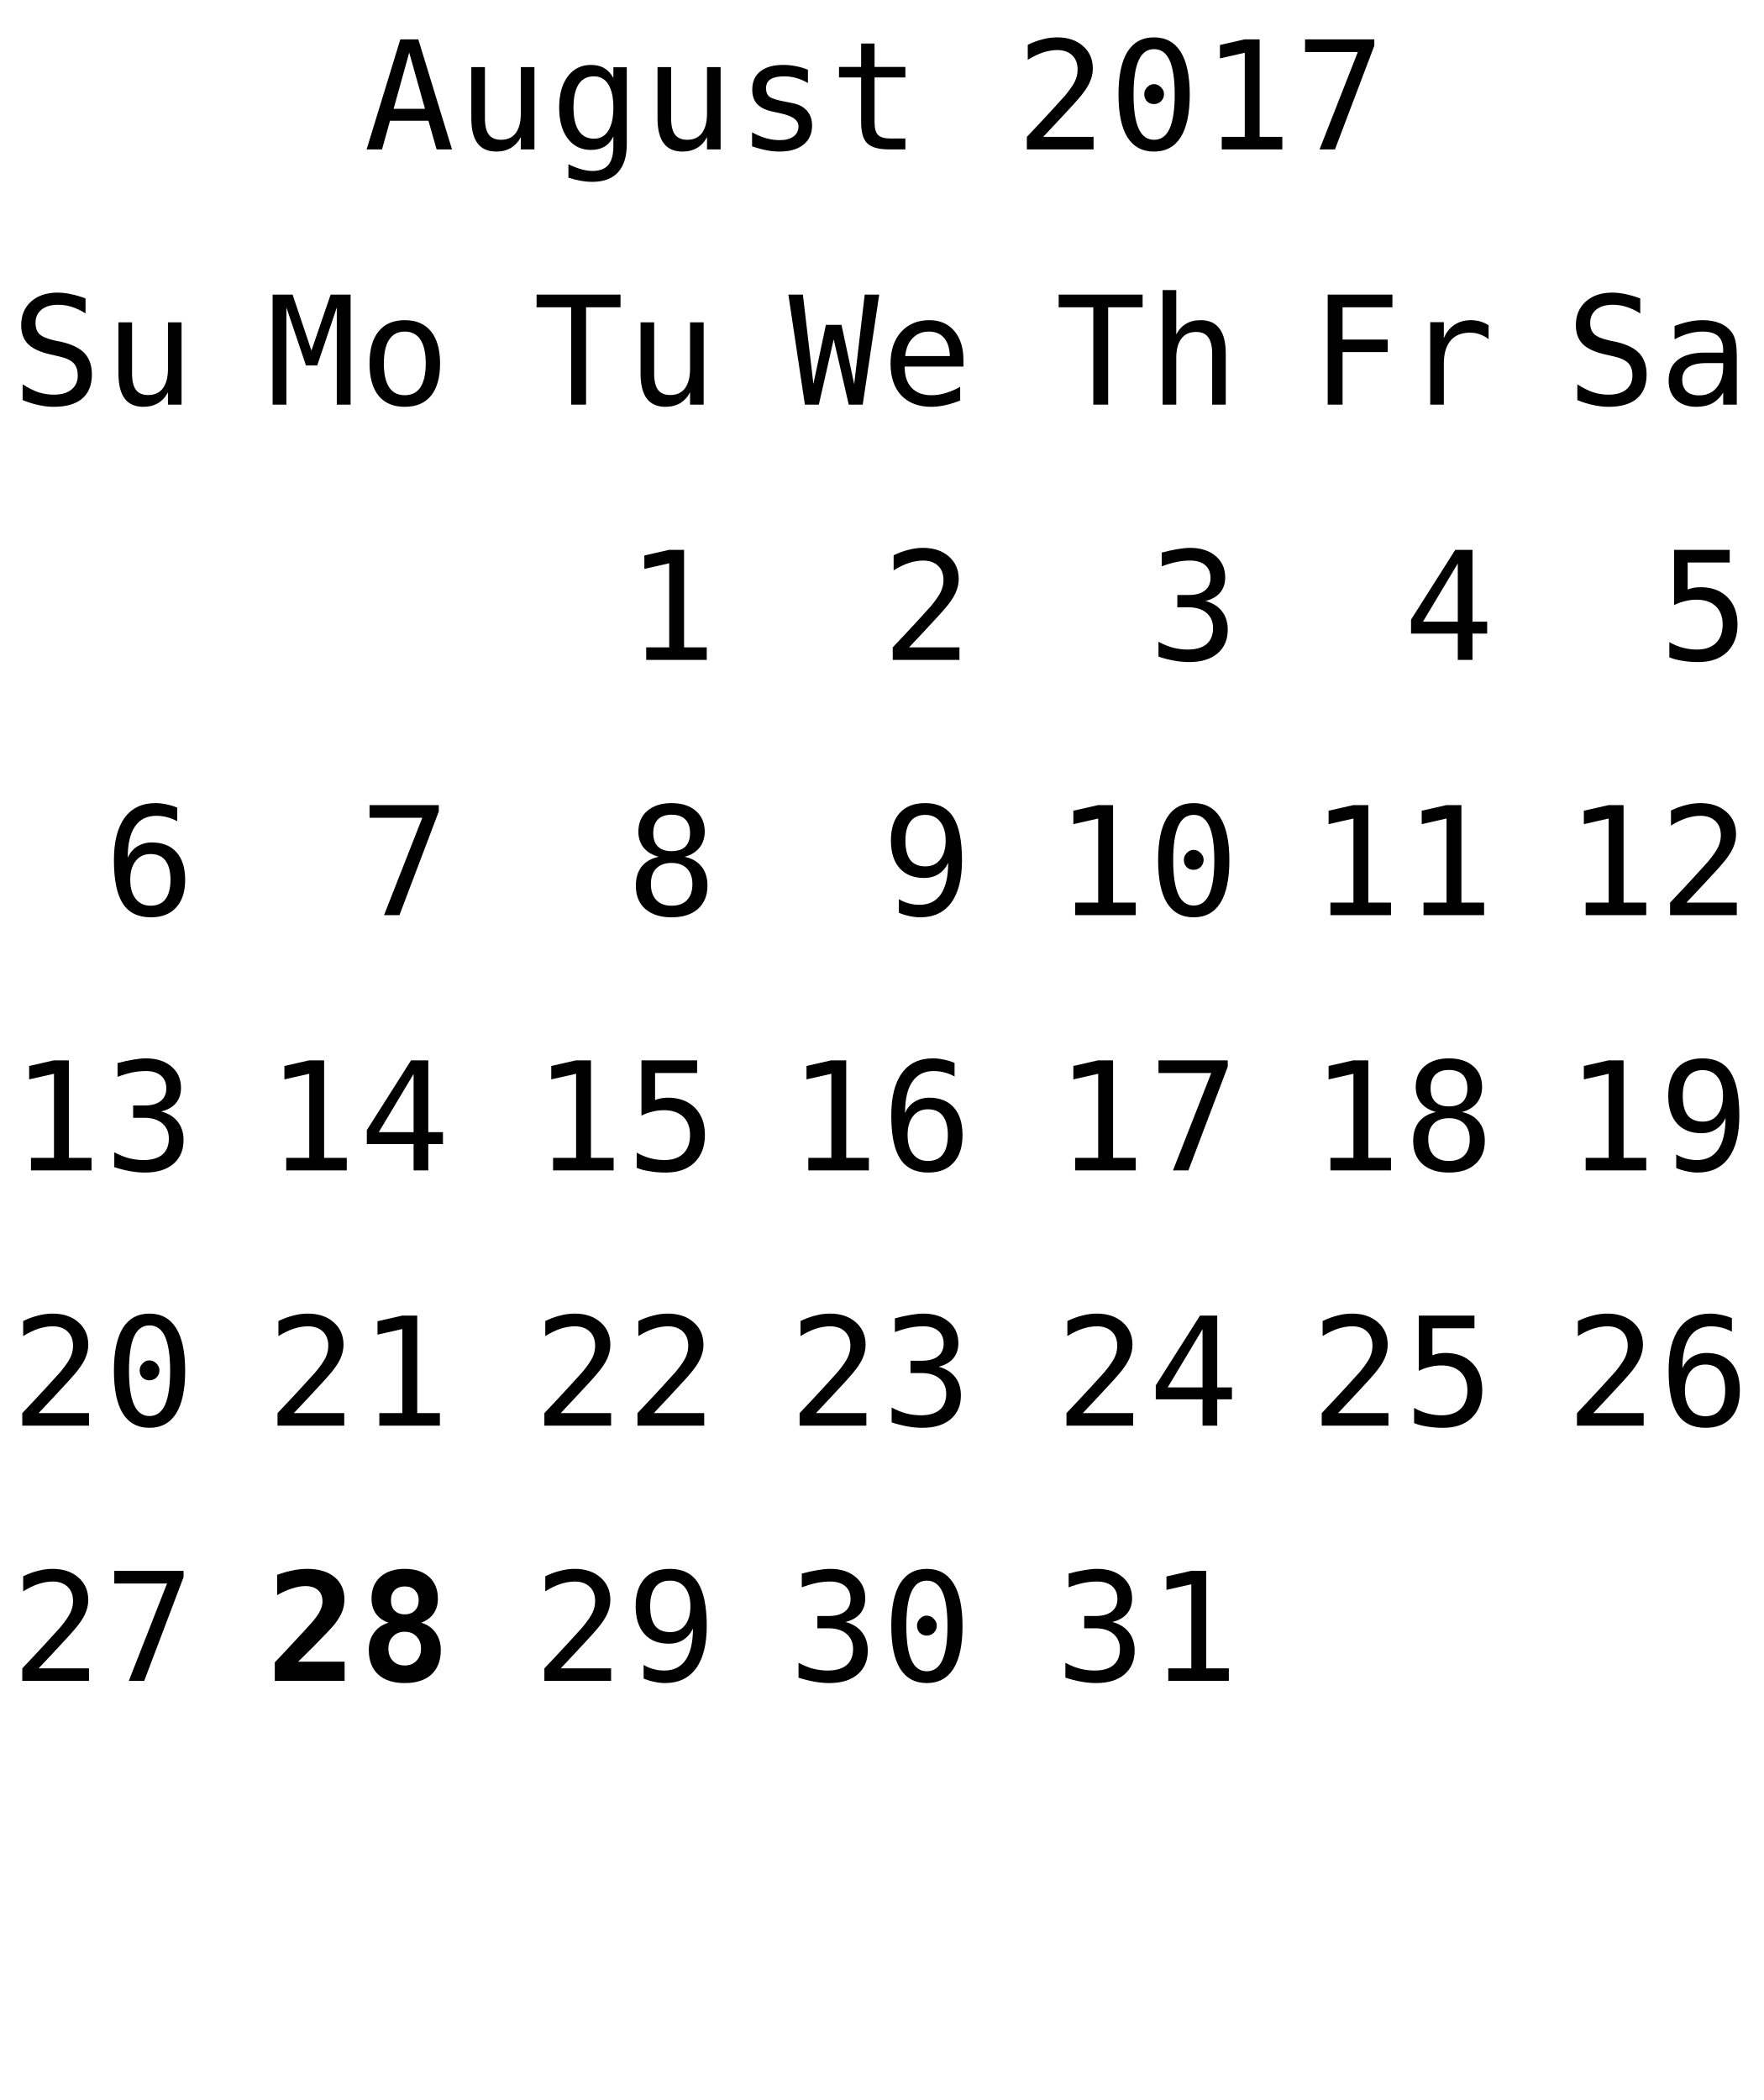
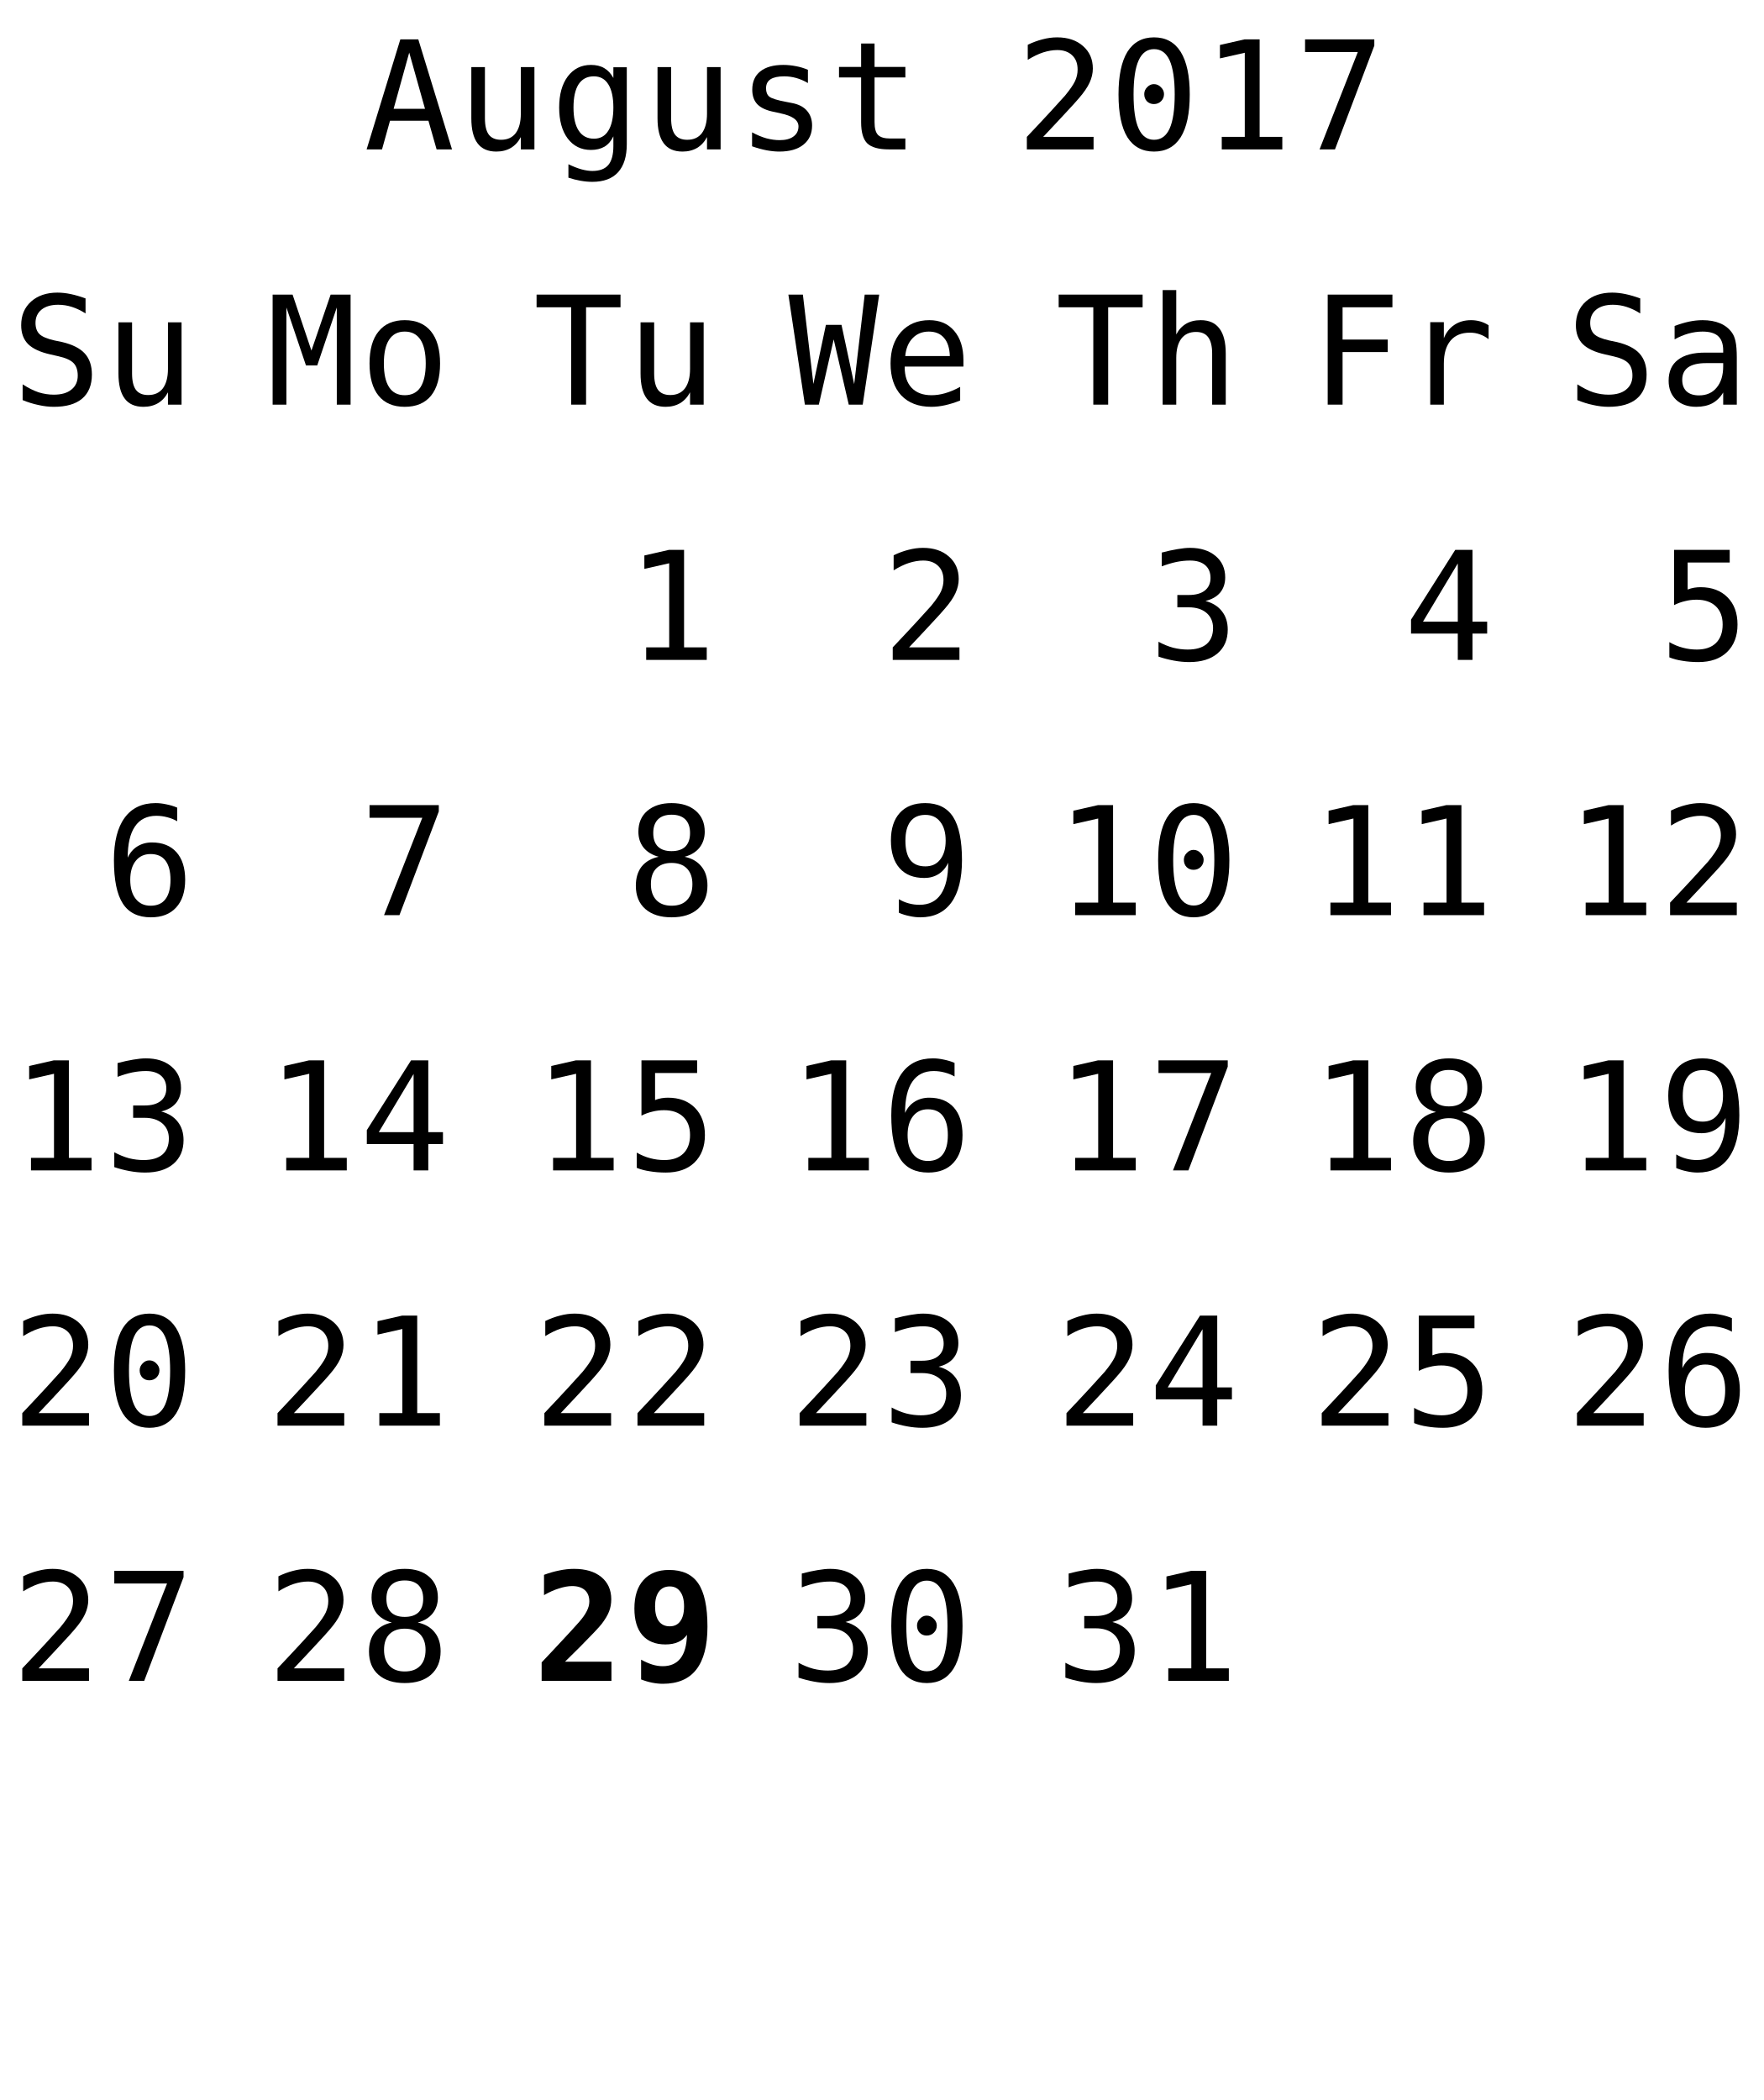
<svg xmlns="http://www.w3.org/2000/svg" xmlns:xlink="http://www.w3.org/1999/xlink" width="152pt" height="181pt" viewBox="0 0 152 181" version="1.1">
  <defs>
    <g>
      <symbol overflow="visible" id="glyph0-0">
        <path style="stroke:none;" d="M 0.656 2.297 L 0.656 -9.172 L 7.156 -9.172 L 7.156 2.297 Z M 1.391 1.578 L 6.438 1.578 L 6.438 -8.438 L 1.391 -8.438 Z M 1.391 1.578 " />
      </symbol>
      <symbol overflow="visible" id="glyph0-1">
        <path style="stroke:none;" d="M 3.906 -8.344 L 2.562 -3.5 L 5.266 -3.5 Z M 3.141 -9.484 L 4.688 -9.484 L 7.594 0 L 6.266 0 L 5.562 -2.469 L 2.25 -2.469 L 1.562 0 L 0.234 0 Z M 3.141 -9.484 " />
      </symbol>
      <symbol overflow="visible" id="glyph0-2">
        <path style="stroke:none;" d="M 1.234 -2.688 L 1.234 -7.094 L 2.406 -7.094 L 2.406 -2.688 C 2.406 -2.051 2.516 -1.582 2.734 -1.281 C 2.961 -0.977 3.316 -0.828 3.797 -0.828 C 4.348 -0.828 4.77 -1.02 5.062 -1.406 C 5.352 -1.801 5.5 -2.359 5.5 -3.078 L 5.5 -7.094 L 6.672 -7.094 L 6.672 0 L 5.5 0 L 5.5 -1.062 C 5.289 -0.656 5.004 -0.344 4.641 -0.125 C 4.285 0.082 3.867 0.188 3.391 0.188 C 2.66 0.188 2.117 -0.051 1.766 -0.531 C 1.41 -1.008 1.234 -1.727 1.234 -2.688 Z M 1.234 -2.688 " />
      </symbol>
      <symbol overflow="visible" id="glyph0-3">
        <path style="stroke:none;" d="M 5.453 -3.609 C 5.453 -4.484 5.305 -5.148 5.016 -5.609 C 4.734 -6.066 4.316 -6.297 3.766 -6.297 C 3.191 -6.297 2.754 -6.066 2.453 -5.609 C 2.16 -5.148 2.016 -4.484 2.016 -3.609 C 2.016 -2.734 2.164 -2.066 2.469 -1.609 C 2.77 -1.148 3.207 -0.922 3.781 -0.922 C 4.32 -0.922 4.734 -1.148 5.016 -1.609 C 5.305 -2.066 5.453 -2.734 5.453 -3.609 Z M 6.609 -0.453 C 6.609 0.609 6.359 1.414 5.859 1.969 C 5.359 2.52 4.617 2.797 3.641 2.797 C 3.316 2.797 2.977 2.766 2.625 2.703 C 2.27 2.641 1.922 2.551 1.578 2.438 L 1.578 1.281 C 1.992 1.477 2.367 1.625 2.703 1.719 C 3.047 1.812 3.359 1.859 3.641 1.859 C 4.266 1.859 4.723 1.688 5.016 1.344 C 5.305 1 5.453 0.457 5.453 -0.281 L 5.453 -1.125 C 5.266 -0.727 5.008 -0.43 4.688 -0.234 C 4.363 -0.047 3.973 0.047 3.516 0.047 C 2.68 0.047 2.016 -0.281 1.516 -0.938 C 1.023 -1.602 0.781 -2.492 0.781 -3.609 C 0.781 -4.723 1.023 -5.613 1.516 -6.281 C 2.016 -6.945 2.68 -7.281 3.516 -7.281 C 3.973 -7.281 4.359 -7.188 4.672 -7 C 4.984 -6.82 5.242 -6.539 5.453 -6.156 L 5.453 -7.078 L 6.609 -7.078 Z M 6.609 -0.453 " />
      </symbol>
      <symbol overflow="visible" id="glyph0-4">
        <path style="stroke:none;" d="M 6.172 -6.859 L 6.172 -5.719 C 5.836 -5.914 5.5 -6.062 5.156 -6.156 C 4.82 -6.25 4.477 -6.297 4.125 -6.297 C 3.602 -6.297 3.211 -6.211 2.953 -6.047 C 2.691 -5.879 2.562 -5.617 2.562 -5.266 C 2.562 -4.941 2.656 -4.703 2.844 -4.547 C 3.039 -4.391 3.523 -4.238 4.297 -4.094 L 4.781 -4 C 5.352 -3.895 5.785 -3.676 6.078 -3.344 C 6.379 -3.008 6.531 -2.582 6.531 -2.062 C 6.531 -1.352 6.281 -0.801 5.781 -0.406 C 5.289 -0.008 4.598 0.188 3.703 0.188 C 3.359 0.188 2.992 0.148 2.609 0.078 C 2.223 0.004 1.805 -0.109 1.359 -0.266 L 1.359 -1.469 C 1.785 -1.238 2.195 -1.066 2.594 -0.953 C 3 -0.848 3.379 -0.797 3.734 -0.797 C 4.242 -0.797 4.641 -0.898 4.922 -1.109 C 5.211 -1.316 5.359 -1.609 5.359 -1.984 C 5.359 -2.523 4.836 -2.898 3.797 -3.109 L 3.75 -3.125 L 3.312 -3.219 C 2.633 -3.344 2.141 -3.562 1.828 -3.875 C 1.523 -4.188 1.375 -4.609 1.375 -5.141 C 1.375 -5.828 1.602 -6.352 2.062 -6.719 C 2.531 -7.094 3.191 -7.281 4.047 -7.281 C 4.422 -7.281 4.785 -7.242 5.141 -7.172 C 5.492 -7.109 5.836 -7.004 6.172 -6.859 Z M 6.172 -6.859 " />
      </symbol>
      <symbol overflow="visible" id="glyph0-5">
        <path style="stroke:none;" d="M 3.891 -9.125 L 3.891 -7.109 L 6.547 -7.109 L 6.547 -6.203 L 3.891 -6.203 L 3.891 -2.344 C 3.891 -1.82 3.988 -1.457 4.188 -1.25 C 4.395 -1.039 4.742 -0.938 5.234 -0.938 L 6.547 -0.938 L 6.547 0 L 5.125 0 C 4.25 0 3.629 -0.172 3.266 -0.516 C 2.91 -0.867 2.734 -1.477 2.734 -2.344 L 2.734 -6.203 L 0.828 -6.203 L 0.828 -7.109 L 2.734 -7.109 L 2.734 -9.125 Z M 3.891 -9.125 " />
      </symbol>
      <symbol overflow="visible" id="glyph0-6">
        <path style="stroke:none;" d="" />
      </symbol>
      <symbol overflow="visible" id="glyph0-7">
        <path style="stroke:none;" d="M 2.375 -1.078 L 6.719 -1.078 L 6.719 0 L 0.969 0 L 0.969 -1.078 C 1.758 -1.91 2.445 -2.645 3.031 -3.281 C 3.625 -3.926 4.035 -4.379 4.266 -4.641 C 4.691 -5.16 4.977 -5.578 5.125 -5.891 C 5.27 -6.211 5.344 -6.539 5.344 -6.875 C 5.344 -7.406 5.188 -7.816 4.875 -8.109 C 4.562 -8.41 4.133 -8.562 3.594 -8.562 C 3.207 -8.562 2.801 -8.492 2.375 -8.359 C 1.957 -8.223 1.516 -8.008 1.047 -7.719 L 1.047 -9.016 C 1.473 -9.223 1.895 -9.379 2.312 -9.484 C 2.738 -9.598 3.16 -9.656 3.578 -9.656 C 4.504 -9.656 5.25 -9.406 5.812 -8.906 C 6.375 -8.414 6.656 -7.77 6.656 -6.969 C 6.656 -6.562 6.562 -6.156 6.375 -5.75 C 6.188 -5.344 5.879 -4.895 5.453 -4.406 C 5.223 -4.133 4.879 -3.754 4.422 -3.266 C 3.973 -2.773 3.289 -2.047 2.375 -1.078 Z M 2.375 -1.078 " />
      </symbol>
      <symbol overflow="visible" id="glyph0-8">
        <path style="stroke:none;" d="M 3.062 -4.766 C 3.062 -4.992 3.145 -5.191 3.312 -5.359 C 3.477 -5.535 3.672 -5.625 3.891 -5.625 C 4.129 -5.625 4.332 -5.535 4.5 -5.359 C 4.676 -5.191 4.766 -4.992 4.766 -4.766 C 4.766 -4.523 4.68 -4.32 4.516 -4.156 C 4.348 -3.988 4.141 -3.906 3.891 -3.906 C 3.66 -3.906 3.461 -3.984 3.297 -4.141 C 3.141 -4.305 3.062 -4.516 3.062 -4.766 Z M 3.906 -8.641 C 3.312 -8.641 2.867 -8.316 2.578 -7.672 C 2.285 -7.023 2.141 -6.047 2.141 -4.734 C 2.141 -3.422 2.285 -2.441 2.578 -1.797 C 2.867 -1.148 3.312 -0.828 3.906 -0.828 C 4.508 -0.828 4.957 -1.148 5.25 -1.797 C 5.539 -2.441 5.688 -3.422 5.688 -4.734 C 5.688 -6.047 5.539 -7.023 5.25 -7.672 C 4.957 -8.316 4.508 -8.641 3.906 -8.641 Z M 3.906 -9.656 C 4.914 -9.656 5.68 -9.238 6.203 -8.406 C 6.723 -7.57 6.984 -6.348 6.984 -4.734 C 6.984 -3.109 6.723 -1.879 6.203 -1.047 C 5.68 -0.223 4.914 0.188 3.906 0.188 C 2.895 0.188 2.129 -0.223 1.609 -1.047 C 1.098 -1.879 0.844 -3.109 0.844 -4.734 C 0.844 -6.348 1.098 -7.57 1.609 -8.406 C 2.129 -9.238 2.895 -9.656 3.906 -9.656 Z M 3.906 -9.656 " />
      </symbol>
      <symbol overflow="visible" id="glyph0-9">
        <path style="stroke:none;" d="M 1.719 -1.078 L 3.703 -1.078 L 3.703 -8.328 L 1.562 -7.844 L 1.562 -9 L 3.688 -9.484 L 4.984 -9.484 L 4.984 -1.078 L 6.938 -1.078 L 6.938 0 L 1.719 0 Z M 1.719 -1.078 " />
      </symbol>
      <symbol overflow="visible" id="glyph0-10">
        <path style="stroke:none;" d="M 0.875 -9.484 L 6.844 -9.484 L 6.844 -8.938 L 3.453 0 L 2.125 0 L 5.422 -8.391 L 0.875 -8.391 Z M 0.875 -9.484 " />
      </symbol>
      <symbol overflow="visible" id="glyph0-11">
        <path style="stroke:none;" d="M 0.297 -9.484 L 7.531 -9.484 L 7.531 -8.391 L 4.562 -8.391 L 4.562 0 L 3.281 0 L 3.281 -8.391 L 0.297 -8.391 Z M 0.297 -9.484 " />
      </symbol>
      <symbol overflow="visible" id="glyph0-12">
        <path style="stroke:none;" d="M 0 -9.484 L 1.25 -9.484 L 2.156 -1.781 L 3.234 -6.875 L 4.578 -6.875 L 5.672 -1.766 L 6.578 -9.484 L 7.828 -9.484 L 6.406 0 L 5.203 0 L 3.906 -5.625 L 2.625 0 L 1.422 0 Z M 0 -9.484 " />
      </symbol>
      <symbol overflow="visible" id="glyph0-13">
        <path style="stroke:none;" d="M 7.062 -3.844 L 7.062 -3.281 L 2 -3.281 L 2 -3.234 C 2 -2.461 2.203 -1.863 2.609 -1.438 C 3.016 -1.02 3.582 -0.812 4.312 -0.812 C 4.688 -0.812 5.078 -0.867 5.484 -0.984 C 5.891 -1.098 6.32 -1.281 6.781 -1.531 L 6.781 -0.359 C 6.344 -0.18 5.914 -0.047 5.5 0.047 C 5.082 0.141 4.68 0.188 4.297 0.188 C 3.191 0.188 2.328 -0.141 1.703 -0.797 C 1.086 -1.461 0.781 -2.379 0.781 -3.547 C 0.781 -4.68 1.082 -5.586 1.688 -6.266 C 2.301 -6.941 3.113 -7.281 4.125 -7.281 C 5.031 -7.281 5.742 -6.973 6.266 -6.359 C 6.797 -5.742 7.062 -4.906 7.062 -3.844 Z M 5.891 -4.188 C 5.867 -4.875 5.703 -5.395 5.391 -5.75 C 5.086 -6.113 4.648 -6.297 4.078 -6.297 C 3.516 -6.297 3.051 -6.109 2.688 -5.734 C 2.32 -5.359 2.109 -4.844 2.047 -4.188 Z M 5.891 -4.188 " />
      </symbol>
      <symbol overflow="visible" id="glyph0-14">
        <path style="stroke:none;" d="M 6.672 -4.406 L 6.672 0 L 5.5 0 L 5.5 -4.406 C 5.5 -5.039 5.383 -5.508 5.156 -5.812 C 4.938 -6.113 4.586 -6.266 4.109 -6.266 C 3.555 -6.266 3.133 -6.07 2.844 -5.688 C 2.551 -5.301 2.406 -4.742 2.406 -4.016 L 2.406 0 L 1.234 0 L 1.234 -9.875 L 2.406 -9.875 L 2.406 -6.047 C 2.613 -6.453 2.895 -6.758 3.25 -6.969 C 3.602 -7.176 4.023 -7.281 4.516 -7.281 C 5.234 -7.281 5.77 -7.039 6.125 -6.562 C 6.488 -6.094 6.672 -5.375 6.672 -4.406 Z M 6.672 -4.406 " />
      </symbol>
      <symbol overflow="visible" id="glyph0-15">
        <path style="stroke:none;" d="M 4.922 -5.078 C 5.547 -4.91 6.02 -4.613 6.344 -4.188 C 6.676 -3.77 6.844 -3.242 6.844 -2.609 C 6.844 -1.742 6.551 -1.062 5.969 -0.562 C 5.383 -0.062 4.57 0.188 3.531 0.188 C 3.094 0.188 2.648 0.145 2.203 0.062 C 1.754 -0.02 1.312 -0.133 0.875 -0.281 L 0.875 -1.562 C 1.301 -1.332 1.723 -1.16 2.141 -1.047 C 2.566 -0.941 2.984 -0.891 3.391 -0.891 C 4.098 -0.891 4.641 -1.047 5.016 -1.359 C 5.391 -1.68 5.578 -2.145 5.578 -2.75 C 5.578 -3.289 5.391 -3.723 5.016 -4.047 C 4.641 -4.367 4.129 -4.531 3.484 -4.531 L 2.5 -4.531 L 2.5 -5.594 L 3.484 -5.594 C 4.078 -5.594 4.535 -5.719 4.859 -5.969 C 5.191 -6.227 5.359 -6.594 5.359 -7.062 C 5.359 -7.539 5.203 -7.91 4.891 -8.172 C 4.586 -8.43 4.156 -8.562 3.594 -8.562 C 3.207 -8.562 2.812 -8.52 2.406 -8.438 C 2.008 -8.352 1.594 -8.227 1.156 -8.062 L 1.156 -9.25 C 1.664 -9.383 2.117 -9.484 2.516 -9.547 C 2.922 -9.617 3.281 -9.656 3.594 -9.656 C 4.508 -9.656 5.242 -9.422 5.797 -8.953 C 6.348 -8.492 6.625 -7.879 6.625 -7.109 C 6.625 -6.586 6.477 -6.148 6.188 -5.797 C 5.895 -5.453 5.473 -5.211 4.922 -5.078 Z M 4.922 -5.078 " />
      </symbol>
      <symbol overflow="visible" id="glyph0-16">
        <path style="stroke:none;" d="M 1.484 -9.484 L 7.062 -9.484 L 7.062 -8.391 L 2.766 -8.391 L 2.766 -5.609 L 6.656 -5.609 L 6.656 -4.531 L 2.766 -4.531 L 2.766 0 L 1.484 0 Z M 1.484 -9.484 " />
      </symbol>
      <symbol overflow="visible" id="glyph0-17">
        <path style="stroke:none;" d="M 7.328 -5.641 C 7.078 -5.836 6.82 -5.977 6.562 -6.062 C 6.312 -6.156 6.031 -6.203 5.719 -6.203 C 4.988 -6.203 4.43 -5.973 4.047 -5.516 C 3.66 -5.055 3.469 -4.395 3.469 -3.531 L 3.469 0 L 2.297 0 L 2.297 -7.109 L 3.469 -7.109 L 3.469 -5.719 C 3.664 -6.219 3.969 -6.602 4.375 -6.875 C 4.781 -7.145 5.258 -7.281 5.812 -7.281 C 6.094 -7.281 6.359 -7.242 6.609 -7.172 C 6.859 -7.098 7.098 -6.988 7.328 -6.844 Z M 7.328 -5.641 " />
      </symbol>
      <symbol overflow="visible" id="glyph0-18">
        <path style="stroke:none;" d="M 4.672 -8.312 L 1.672 -3.297 L 4.672 -3.297 Z M 4.453 -9.484 L 5.938 -9.484 L 5.938 -3.297 L 7.203 -3.297 L 7.203 -2.266 L 5.938 -2.266 L 5.938 0 L 4.672 0 L 4.672 -2.266 L 0.641 -2.266 L 0.641 -3.469 Z M 4.453 -9.484 " />
      </symbol>
      <symbol overflow="visible" id="glyph0-19">
        <path style="stroke:none;" d="M 6.422 -9.156 L 6.422 -7.859 C 6.035 -8.109 5.645 -8.297 5.25 -8.422 C 4.863 -8.547 4.469 -8.609 4.062 -8.609 C 3.457 -8.609 2.977 -8.469 2.625 -8.188 C 2.281 -7.906 2.109 -7.523 2.109 -7.047 C 2.109 -6.629 2.223 -6.305 2.453 -6.078 C 2.68 -5.859 3.113 -5.676 3.75 -5.531 L 4.422 -5.391 C 5.305 -5.18 5.953 -4.852 6.359 -4.406 C 6.766 -3.957 6.969 -3.352 6.969 -2.594 C 6.969 -1.688 6.688 -0.992 6.125 -0.516 C 5.57 -0.047 4.758 0.188 3.688 0.188 C 3.25 0.188 2.805 0.133 2.359 0.031 C 1.91 -0.062 1.457 -0.203 1 -0.391 L 1 -1.75 C 1.488 -1.438 1.945 -1.207 2.375 -1.062 C 2.812 -0.926 3.25 -0.859 3.688 -0.859 C 4.344 -0.859 4.848 -1.004 5.203 -1.297 C 5.566 -1.586 5.75 -1.988 5.75 -2.5 C 5.75 -2.977 5.625 -3.344 5.375 -3.594 C 5.125 -3.844 4.691 -4.035 4.078 -4.172 L 3.391 -4.328 C 2.516 -4.523 1.875 -4.82 1.469 -5.219 C 1.07 -5.625 0.875 -6.164 0.875 -6.844 C 0.875 -7.695 1.16 -8.379 1.734 -8.891 C 2.305 -9.398 3.062 -9.656 4 -9.656 C 4.363 -9.656 4.742 -9.613 5.141 -9.531 C 5.547 -9.445 5.973 -9.32 6.422 -9.156 Z M 6.422 -9.156 " />
      </symbol>
      <symbol overflow="visible" id="glyph0-20">
        <path style="stroke:none;" d="M 4.453 -3.578 L 4.062 -3.578 C 3.383 -3.578 2.875 -3.457 2.531 -3.219 C 2.188 -2.977 2.016 -2.617 2.016 -2.141 C 2.016 -1.711 2.141 -1.379 2.391 -1.141 C 2.648 -0.91 3.008 -0.797 3.469 -0.797 C 4.113 -0.797 4.617 -1.02 4.984 -1.469 C 5.359 -1.914 5.547 -2.531 5.547 -3.312 L 5.547 -3.578 Z M 6.719 -4.062 L 6.719 0 L 5.547 0 L 5.547 -1.047 C 5.297 -0.629 4.977 -0.316 4.594 -0.109 C 4.219 0.086 3.758 0.188 3.219 0.188 C 2.5 0.188 1.922 -0.016 1.484 -0.422 C 1.055 -0.836 0.844 -1.383 0.844 -2.062 C 0.844 -2.852 1.109 -3.453 1.641 -3.859 C 2.172 -4.273 2.953 -4.484 3.984 -4.484 L 5.547 -4.484 L 5.547 -4.672 C 5.547 -5.234 5.398 -5.645 5.109 -5.906 C 4.828 -6.164 4.379 -6.297 3.766 -6.297 C 3.359 -6.297 2.953 -6.238 2.547 -6.125 C 2.141 -6.008 1.742 -5.844 1.359 -5.625 L 1.359 -6.781 C 1.797 -6.945 2.211 -7.07 2.609 -7.156 C 3.004 -7.238 3.391 -7.281 3.766 -7.281 C 4.348 -7.281 4.848 -7.191 5.266 -7.016 C 5.68 -6.848 6.02 -6.586 6.281 -6.234 C 6.438 -6.023 6.547 -5.766 6.609 -5.453 C 6.68 -5.141 6.719 -4.676 6.719 -4.062 Z M 6.719 -4.062 " />
      </symbol>
      <symbol overflow="visible" id="glyph0-21">
        <path style="stroke:none;" d="M 1.312 -9.484 L 6.109 -9.484 L 6.109 -8.391 L 2.484 -8.391 L 2.484 -6.062 C 2.66 -6.133 2.844 -6.188 3.031 -6.219 C 3.219 -6.25 3.406 -6.266 3.594 -6.266 C 4.57 -6.266 5.348 -5.973 5.922 -5.391 C 6.492 -4.816 6.781 -4.035 6.781 -3.047 C 6.781 -2.047 6.477 -1.254 5.875 -0.672 C 5.281 -0.098 4.457 0.188 3.406 0.188 C 2.906 0.188 2.445 0.148 2.031 0.078 C 1.613 0.016 1.238 -0.082 0.906 -0.219 L 0.906 -1.531 C 1.289 -1.312 1.68 -1.148 2.078 -1.047 C 2.473 -0.941 2.875 -0.891 3.281 -0.891 C 3.988 -0.891 4.535 -1.078 4.922 -1.453 C 5.305 -1.828 5.5 -2.359 5.5 -3.047 C 5.5 -3.723 5.301 -4.25 4.906 -4.625 C 4.508 -5 3.957 -5.188 3.25 -5.188 C 2.906 -5.188 2.57 -5.145 2.25 -5.062 C 1.926 -4.988 1.613 -4.875 1.312 -4.719 Z M 1.312 -9.484 " />
      </symbol>
      <symbol overflow="visible" id="glyph0-22">
        <path style="stroke:none;" d="M 6.297 -9.266 L 6.297 -8.094 C 6.023 -8.25 5.738 -8.363 5.438 -8.438 C 5.133 -8.52 4.82 -8.562 4.5 -8.562 C 3.688 -8.562 3.07 -8.254 2.656 -7.641 C 2.238 -7.035 2.031 -6.141 2.031 -4.953 C 2.227 -5.379 2.504 -5.703 2.859 -5.922 C 3.223 -6.148 3.641 -6.266 4.109 -6.266 C 5.023 -6.266 5.734 -5.984 6.234 -5.422 C 6.734 -4.859 6.984 -4.066 6.984 -3.047 C 6.984 -2.016 6.723 -1.219 6.203 -0.656 C 5.691 -0.094 4.969 0.188 4.031 0.188 C 2.926 0.188 2.117 -0.207 1.609 -1 C 1.098 -1.789 0.844 -3.035 0.844 -4.734 C 0.844 -6.328 1.148 -7.547 1.766 -8.391 C 2.379 -9.234 3.27 -9.656 4.438 -9.656 C 4.75 -9.656 5.062 -9.617 5.375 -9.547 C 5.695 -9.484 6.004 -9.391 6.297 -9.266 Z M 4 -5.266 C 3.457 -5.266 3.031 -5.066 2.719 -4.672 C 2.406 -4.273 2.25 -3.734 2.25 -3.047 C 2.25 -2.348 2.406 -1.801 2.719 -1.406 C 3.031 -1.008 3.457 -0.812 4 -0.812 C 4.57 -0.812 5 -1 5.281 -1.375 C 5.57 -1.75 5.719 -2.305 5.719 -3.047 C 5.719 -3.773 5.57 -4.328 5.281 -4.703 C 5 -5.078 4.57 -5.266 4 -5.266 Z M 4 -5.266 " />
      </symbol>
      <symbol overflow="visible" id="glyph0-23">
        <path style="stroke:none;" d="M 0.547 -9.484 L 2.266 -9.484 L 3.891 -4.656 L 5.547 -9.484 L 7.266 -9.484 L 7.266 0 L 6.078 0 L 6.078 -8.375 L 4.391 -3.375 L 3.422 -3.375 L 1.734 -8.375 L 1.734 0 L 0.547 0 Z M 0.547 -9.484 " />
      </symbol>
      <symbol overflow="visible" id="glyph0-24">
        <path style="stroke:none;" d="M 3.906 -6.297 C 3.312 -6.297 2.863 -6.062 2.562 -5.594 C 2.258 -5.133 2.109 -4.453 2.109 -3.547 C 2.109 -2.648 2.258 -1.969 2.562 -1.5 C 2.863 -1.039 3.312 -0.812 3.906 -0.812 C 4.508 -0.812 4.961 -1.039 5.266 -1.5 C 5.566 -1.969 5.719 -2.648 5.719 -3.547 C 5.719 -4.453 5.566 -5.133 5.266 -5.594 C 4.961 -6.062 4.508 -6.297 3.906 -6.297 Z M 3.906 -7.281 C 4.895 -7.281 5.648 -6.957 6.172 -6.312 C 6.691 -5.676 6.953 -4.754 6.953 -3.547 C 6.953 -2.336 6.691 -1.41 6.172 -0.766 C 5.648 -0.129 4.895 0.188 3.906 0.188 C 2.926 0.188 2.176 -0.129 1.656 -0.766 C 1.133 -1.41 0.875 -2.336 0.875 -3.547 C 0.875 -4.754 1.133 -5.676 1.656 -6.312 C 2.176 -6.957 2.926 -7.281 3.906 -7.281 Z M 3.906 -7.281 " />
      </symbol>
      <symbol overflow="visible" id="glyph0-25">
        <path style="stroke:none;" d="M 3.906 -4.5 C 3.332 -4.5 2.891 -4.336 2.578 -4.016 C 2.273 -3.703 2.125 -3.254 2.125 -2.672 C 2.125 -2.086 2.281 -1.629 2.594 -1.297 C 2.906 -0.973 3.344 -0.812 3.906 -0.812 C 4.488 -0.812 4.93 -0.973 5.234 -1.297 C 5.547 -1.617 5.703 -2.078 5.703 -2.672 C 5.703 -3.242 5.547 -3.691 5.234 -4.016 C 4.922 -4.336 4.477 -4.5 3.906 -4.5 Z M 2.797 -5.031 C 2.242 -5.176 1.812 -5.438 1.5 -5.812 C 1.195 -6.195 1.047 -6.656 1.047 -7.188 C 1.047 -7.945 1.301 -8.547 1.812 -8.984 C 2.332 -9.43 3.031 -9.656 3.906 -9.656 C 4.789 -9.656 5.488 -9.43 6 -8.984 C 6.508 -8.547 6.766 -7.945 6.766 -7.188 C 6.766 -6.656 6.613 -6.195 6.312 -5.812 C 6.008 -5.438 5.582 -5.176 5.031 -5.031 C 5.664 -4.895 6.148 -4.613 6.484 -4.188 C 6.828 -3.77 7 -3.223 7 -2.547 C 7 -1.691 6.723 -1.02 6.172 -0.531 C 5.629 -0.051 4.875 0.188 3.906 0.188 C 2.945 0.188 2.191 -0.051 1.641 -0.531 C 1.098 -1.008 0.828 -1.676 0.828 -2.531 C 0.828 -3.207 0.992 -3.758 1.328 -4.188 C 1.672 -4.613 2.16 -4.895 2.797 -5.031 Z M 2.328 -7.078 C 2.328 -6.566 2.461 -6.176 2.734 -5.906 C 3.004 -5.645 3.395 -5.516 3.906 -5.516 C 4.426 -5.516 4.82 -5.645 5.094 -5.906 C 5.363 -6.176 5.5 -6.566 5.5 -7.078 C 5.5 -7.586 5.363 -7.977 5.094 -8.25 C 4.82 -8.52 4.426 -8.656 3.906 -8.656 C 3.395 -8.656 3.004 -8.52 2.734 -8.25 C 2.461 -7.977 2.328 -7.586 2.328 -7.078 Z M 2.328 -7.078 " />
      </symbol>
      <symbol overflow="visible" id="glyph0-26">
        <path style="stroke:none;" d="M 3.781 -4.203 C 4.332 -4.203 4.758 -4.398 5.062 -4.797 C 5.375 -5.191 5.531 -5.734 5.531 -6.422 C 5.531 -7.117 5.375 -7.66 5.062 -8.047 C 4.758 -8.441 4.332 -8.641 3.781 -8.641 C 3.219 -8.641 2.789 -8.453 2.5 -8.078 C 2.207 -7.703 2.062 -7.148 2.062 -6.422 C 2.062 -5.68 2.203 -5.125 2.484 -4.75 C 2.773 -4.383 3.207 -4.203 3.781 -4.203 Z M 1.5 -0.203 L 1.5 -1.375 C 1.758 -1.219 2.039 -1.098 2.344 -1.016 C 2.645 -0.93 2.957 -0.891 3.281 -0.891 C 4.094 -0.891 4.707 -1.195 5.125 -1.812 C 5.539 -2.426 5.75 -3.328 5.75 -4.516 C 5.551 -4.086 5.27 -3.758 4.906 -3.531 C 4.551 -3.312 4.145 -3.203 3.688 -3.203 C 2.77 -3.203 2.062 -3.484 1.562 -4.047 C 1.062 -4.609 0.812 -5.406 0.812 -6.438 C 0.812 -7.457 1.066 -8.25 1.578 -8.812 C 2.086 -9.375 2.816 -9.656 3.766 -9.656 C 4.859 -9.656 5.66 -9.258 6.172 -8.469 C 6.68 -7.676 6.938 -6.43 6.938 -4.734 C 6.938 -3.141 6.629 -1.922 6.016 -1.078 C 5.398 -0.234 4.508 0.188 3.344 0.188 C 3.031 0.188 2.719 0.148 2.406 0.078 C 2.094 0.016 1.789 -0.078 1.5 -0.203 Z M 1.5 -0.203 " />
      </symbol>
      <symbol overflow="visible" id="glyph1-0">
        <path style="stroke:none;" d="M 0.656 2.297 L 0.656 -9.172 L 7.156 -9.172 L 7.156 2.297 Z M 1.391 1.578 L 6.438 1.578 L 6.438 -8.438 L 1.391 -8.438 Z M 1.391 1.578 " />
      </symbol>
      <symbol overflow="visible" id="glyph1-1">
        <path style="stroke:none;" d="M 2.75 -1.656 L 6.75 -1.656 L 6.75 0 L 0.734 0 L 0.734 -1.594 L 1.75 -2.672 C 2.957 -3.961 3.688 -4.754 3.938 -5.047 C 4.258 -5.41 4.488 -5.734 4.625 -6.016 C 4.77 -6.297 4.844 -6.57 4.844 -6.844 C 4.844 -7.27 4.711 -7.598 4.453 -7.828 C 4.191 -8.055 3.828 -8.172 3.359 -8.172 C 3.023 -8.172 2.648 -8.102 2.234 -7.969 C 1.816 -7.844 1.383 -7.648 0.938 -7.391 L 0.938 -9.141 C 1.383 -9.305 1.82 -9.43 2.25 -9.516 C 2.688 -9.609 3.109 -9.656 3.516 -9.656 C 4.516 -9.656 5.301 -9.422 5.875 -8.953 C 6.445 -8.484 6.734 -7.844 6.734 -7.031 C 6.734 -6.656 6.672 -6.305 6.547 -5.984 C 6.422 -5.66 6.207 -5.301 5.906 -4.906 C 5.676 -4.613 5.062 -3.961 4.062 -2.953 C 3.508 -2.41 3.07 -1.977 2.75 -1.656 Z M 2.75 -1.656 " />
      </symbol>
      <symbol overflow="visible" id="glyph1-2">
-         <path style="stroke:none;" d="M 3.906 -4.234 C 3.488 -4.234 3.148 -4.098 2.891 -3.828 C 2.629 -3.566 2.5 -3.219 2.5 -2.781 C 2.5 -2.344 2.629 -1.988 2.891 -1.719 C 3.148 -1.457 3.488 -1.328 3.906 -1.328 C 4.32 -1.328 4.66 -1.461 4.922 -1.734 C 5.18 -2.004 5.312 -2.352 5.312 -2.781 C 5.312 -3.219 5.18 -3.566 4.922 -3.828 C 4.672 -4.098 4.332 -4.234 3.906 -4.234 Z M 2.516 -5.016 C 2.035 -5.18 1.672 -5.441 1.422 -5.797 C 1.172 -6.148 1.047 -6.582 1.047 -7.094 C 1.047 -7.883 1.301 -8.508 1.812 -8.969 C 2.332 -9.426 3.031 -9.656 3.906 -9.656 C 4.789 -9.656 5.488 -9.426 6 -8.969 C 6.508 -8.508 6.766 -7.883 6.766 -7.094 C 6.766 -6.582 6.641 -6.148 6.391 -5.797 C 6.148 -5.453 5.797 -5.191 5.328 -5.016 C 5.859 -4.859 6.27 -4.57 6.562 -4.156 C 6.863 -3.738 7.016 -3.242 7.016 -2.672 C 7.016 -1.754 6.742 -1.047 6.203 -0.547 C 5.66 -0.055 4.895 0.188 3.906 0.188 C 2.926 0.188 2.164 -0.055 1.625 -0.547 C 1.082 -1.047 0.812 -1.754 0.812 -2.672 C 0.812 -3.254 0.961 -3.75 1.266 -4.156 C 1.566 -4.57 1.984 -4.859 2.516 -5.016 Z M 2.719 -6.938 C 2.719 -6.57 2.82 -6.281 3.031 -6.062 C 3.25 -5.844 3.539 -5.734 3.906 -5.734 C 4.281 -5.734 4.57 -5.844 4.781 -6.062 C 5 -6.281 5.109 -6.57 5.109 -6.938 C 5.109 -7.312 5 -7.602 4.781 -7.812 C 4.57 -8.031 4.281 -8.141 3.906 -8.141 C 3.539 -8.141 3.25 -8.031 3.031 -7.812 C 2.82 -7.594 2.719 -7.301 2.719 -6.938 Z M 2.719 -6.938 " />
+         <path style="stroke:none;" d="M 1.281 -0.125 L 1.281 -1.828 C 1.625 -1.641 1.945 -1.5 2.25 -1.406 C 2.551 -1.312 2.848 -1.266 3.141 -1.266 C 3.805 -1.266 4.316 -1.488 4.672 -1.938 C 5.023 -2.383 5.211 -3.062 5.234 -3.969 C 5.035 -3.688 4.781 -3.477 4.469 -3.344 C 4.164 -3.207 3.801 -3.141 3.375 -3.141 C 2.52 -3.141 1.859 -3.406 1.391 -3.938 C 0.93 -4.477 0.703 -5.242 0.703 -6.234 C 0.703 -7.297 0.961 -8.113 1.484 -8.688 C 2.004 -9.27 2.738 -9.562 3.688 -9.562 C 4.844 -9.562 5.68 -9.176 6.203 -8.406 C 6.734 -7.633 7 -6.391 7 -4.672 C 7 -3.023 6.676 -1.789 6.031 -0.969 C 5.395 -0.156 4.438 0.25 3.156 0.25 C 2.863 0.25 2.555 0.219 2.234 0.156 C 1.922 0.094 1.602 0 1.281 -0.125 Z M 3.75 -4.703 C 4.145 -4.703 4.445 -4.848 4.656 -5.141 C 4.875 -5.441 4.984 -5.867 4.984 -6.422 C 4.984 -6.973 4.875 -7.395 4.656 -7.688 C 4.445 -7.988 4.145 -8.141 3.75 -8.141 C 3.344 -8.141 3.031 -7.988 2.812 -7.688 C 2.594 -7.395 2.484 -6.973 2.484 -6.422 C 2.484 -5.867 2.594 -5.441 2.812 -5.141 C 3.031 -4.848 3.344 -4.703 3.75 -4.703 Z M 3.75 -4.703 " />
      </symbol>
    </g>
  </defs>
  <g id="surface2">
    <g style="fill:rgb(0%,0%,0%);fill-opacity:1;">
      <use xlink:href="#glyph0-1" x="31.365" y="12.876" />
      <use xlink:href="#glyph0-2" x="39.39" y="12.876" />
      <use xlink:href="#glyph0-3" x="47.414" y="12.876" />
      <use xlink:href="#glyph0-2" x="55.438" y="12.876" />
      <use xlink:href="#glyph0-4" x="63.463" y="12.876" />
      <use xlink:href="#glyph0-5" x="71.487" y="12.876" />
      <use xlink:href="#glyph0-6" x="79.512" y="12.876" />
      <use xlink:href="#glyph0-7" x="87.536" y="12.876" />
      <use xlink:href="#glyph0-8" x="95.561" y="12.876" />
      <use xlink:href="#glyph0-9" x="103.585" y="12.876" />
      <use xlink:href="#glyph0-10" x="111.609" y="12.876" />
    </g>
    <g style="fill:rgb(0%,0%,0%);fill-opacity:1;">
      <use xlink:href="#glyph0-11" x="45.951" y="34.876" />
      <use xlink:href="#glyph0-2" x="53.976" y="34.876" />
    </g>
    <g style="fill:rgb(0%,0%,0%);fill-opacity:1;">
      <use xlink:href="#glyph0-6" x="45.951" y="56.876" />
      <use xlink:href="#glyph0-9" x="53.976" y="56.876" />
    </g>
    <g style="fill:rgb(0%,0%,0%);fill-opacity:1;">
      <use xlink:href="#glyph0-12" x="67.951" y="34.876" />
      <use xlink:href="#glyph0-13" x="75.976" y="34.876" />
    </g>
    <g style="fill:rgb(0%,0%,0%);fill-opacity:1;">
      <use xlink:href="#glyph0-6" x="67.951" y="56.876" />
      <use xlink:href="#glyph0-7" x="75.976" y="56.876" />
    </g>
    <g style="fill:rgb(0%,0%,0%);fill-opacity:1;">
      <use xlink:href="#glyph0-11" x="90.951" y="34.876" />
      <use xlink:href="#glyph0-14" x="98.976" y="34.876" />
    </g>
    <g style="fill:rgb(0%,0%,0%);fill-opacity:1;">
      <use xlink:href="#glyph0-6" x="90.951" y="56.876" />
      <use xlink:href="#glyph0-15" x="98.976" y="56.876" />
    </g>
    <g style="fill:rgb(0%,0%,0%);fill-opacity:1;">
      <use xlink:href="#glyph0-16" x="112.951" y="34.876" />
      <use xlink:href="#glyph0-17" x="120.976" y="34.876" />
    </g>
    <g style="fill:rgb(0%,0%,0%);fill-opacity:1;">
      <use xlink:href="#glyph0-6" x="112.951" y="56.876" />
      <use xlink:href="#glyph0-18" x="120.976" y="56.876" />
    </g>
    <g style="fill:rgb(0%,0%,0%);fill-opacity:1;">
      <use xlink:href="#glyph0-19" x="134.951" y="34.876" />
      <use xlink:href="#glyph0-20" x="142.976" y="34.876" />
    </g>
    <g style="fill:rgb(0%,0%,0%);fill-opacity:1;">
      <use xlink:href="#glyph0-6" x="134.951" y="56.876" />
      <use xlink:href="#glyph0-21" x="142.976" y="56.876" />
    </g>
    <g style="fill:rgb(0%,0%,0%);fill-opacity:1;">
      <use xlink:href="#glyph0-19" x="0.951" y="34.876" />
      <use xlink:href="#glyph0-2" x="8.976" y="34.876" />
    </g>
    <g style="fill:rgb(0%,0%,0%);fill-opacity:1;">
      <use xlink:href="#glyph0-6" x="0.951" y="78.876" />
      <use xlink:href="#glyph0-22" x="8.976" y="78.876" />
    </g>
    <g style="fill:rgb(0%,0%,0%);fill-opacity:1;">
      <use xlink:href="#glyph0-23" x="22.951" y="34.876" />
      <use xlink:href="#glyph0-24" x="30.976" y="34.876" />
    </g>
    <g style="fill:rgb(0%,0%,0%);fill-opacity:1;">
      <use xlink:href="#glyph0-6" x="22.951" y="78.876" />
      <use xlink:href="#glyph0-10" x="30.976" y="78.876" />
    </g>
    <g style="fill:rgb(0%,0%,0%);fill-opacity:1;">
      <use xlink:href="#glyph0-6" x="45.951" y="78.876" />
      <use xlink:href="#glyph0-25" x="53.976" y="78.876" />
    </g>
    <g style="fill:rgb(0%,0%,0%);fill-opacity:1;">
      <use xlink:href="#glyph0-6" x="67.951" y="78.876" />
      <use xlink:href="#glyph0-26" x="75.976" y="78.876" />
    </g>
    <g style="fill:rgb(0%,0%,0%);fill-opacity:1;">
      <use xlink:href="#glyph0-9" x="90.951" y="78.876" />
      <use xlink:href="#glyph0-8" x="98.976" y="78.876" />
    </g>
    <g style="fill:rgb(0%,0%,0%);fill-opacity:1;">
      <use xlink:href="#glyph0-9" x="112.951" y="78.876" />
      <use xlink:href="#glyph0-9" x="120.976" y="78.876" />
    </g>
    <g style="fill:rgb(0%,0%,0%);fill-opacity:1;">
      <use xlink:href="#glyph0-9" x="134.951" y="78.876" />
      <use xlink:href="#glyph0-7" x="142.976" y="78.876" />
    </g>
    <g style="fill:rgb(0%,0%,0%);fill-opacity:1;">
      <use xlink:href="#glyph0-9" x="0.951" y="100.876" />
      <use xlink:href="#glyph0-15" x="8.976" y="100.876" />
    </g>
    <g style="fill:rgb(0%,0%,0%);fill-opacity:1;">
      <use xlink:href="#glyph0-9" x="22.951" y="100.876" />
      <use xlink:href="#glyph0-18" x="30.976" y="100.876" />
    </g>
    <g style="fill:rgb(0%,0%,0%);fill-opacity:1;">
      <use xlink:href="#glyph0-9" x="45.951" y="100.876" />
      <use xlink:href="#glyph0-21" x="53.976" y="100.876" />
    </g>
    <g style="fill:rgb(0%,0%,0%);fill-opacity:1;">
      <use xlink:href="#glyph0-9" x="67.951" y="100.876" />
      <use xlink:href="#glyph0-22" x="75.976" y="100.876" />
    </g>
    <g style="fill:rgb(0%,0%,0%);fill-opacity:1;">
      <use xlink:href="#glyph0-9" x="90.951" y="100.876" />
      <use xlink:href="#glyph0-10" x="98.976" y="100.876" />
    </g>
    <g style="fill:rgb(0%,0%,0%);fill-opacity:1;">
      <use xlink:href="#glyph0-9" x="112.951" y="100.876" />
      <use xlink:href="#glyph0-25" x="120.976" y="100.876" />
    </g>
    <g style="fill:rgb(0%,0%,0%);fill-opacity:1;">
      <use xlink:href="#glyph0-9" x="134.951" y="100.876" />
      <use xlink:href="#glyph0-26" x="142.976" y="100.876" />
    </g>
    <g style="fill:rgb(0%,0%,0%);fill-opacity:1;">
      <use xlink:href="#glyph0-7" x="0.951" y="122.876" />
      <use xlink:href="#glyph0-8" x="8.976" y="122.876" />
    </g>
    <g style="fill:rgb(0%,0%,0%);fill-opacity:1;">
      <use xlink:href="#glyph0-7" x="22.951" y="122.876" />
      <use xlink:href="#glyph0-9" x="30.976" y="122.876" />
    </g>
    <g style="fill:rgb(0%,0%,0%);fill-opacity:1;">
      <use xlink:href="#glyph0-7" x="45.951" y="122.876" />
      <use xlink:href="#glyph0-7" x="53.976" y="122.876" />
    </g>
    <g style="fill:rgb(0%,0%,0%);fill-opacity:1;">
      <use xlink:href="#glyph0-7" x="67.951" y="122.876" />
      <use xlink:href="#glyph0-15" x="75.976" y="122.876" />
    </g>
    <g style="fill:rgb(0%,0%,0%);fill-opacity:1;">
      <use xlink:href="#glyph0-7" x="90.951" y="122.876" />
      <use xlink:href="#glyph0-18" x="98.976" y="122.876" />
    </g>
    <g style="fill:rgb(0%,0%,0%);fill-opacity:1;">
      <use xlink:href="#glyph0-7" x="112.951" y="122.876" />
      <use xlink:href="#glyph0-21" x="120.976" y="122.876" />
    </g>
    <g style="fill:rgb(0%,0%,0%);fill-opacity:1;">
      <use xlink:href="#glyph0-7" x="134.951" y="122.876" />
      <use xlink:href="#glyph0-22" x="142.976" y="122.876" />
    </g>
    <g style="fill:rgb(0%,0%,0%);fill-opacity:1;">
      <use xlink:href="#glyph0-7" x="0.951" y="144.876" />
      <use xlink:href="#glyph0-10" x="8.976" y="144.876" />
    </g>
    <g style="fill:rgb(0%,0%,0%);fill-opacity:1;">
-       <use xlink:href="#glyph1-1" x="22.951" y="144.876" />
-       <use xlink:href="#glyph1-2" x="30.976" y="144.876" />
-     </g>
-     <g style="fill:rgb(0%,0%,0%);fill-opacity:1;">
-       <use xlink:href="#glyph0-7" x="45.951" y="144.876" />
-       <use xlink:href="#glyph0-26" x="53.976" y="144.876" />
+       <use xlink:href="#glyph0-7" x="22.951" y="144.876" />
+       <use xlink:href="#glyph0-25" x="30.976" y="144.876" />
+     </g>
+     <g style="fill:rgb(0%,0%,0%);fill-opacity:1;">
+       <use xlink:href="#glyph1-1" x="45.951" y="144.876" />
+       <use xlink:href="#glyph1-2" x="53.976" y="144.876" />
    </g>
    <g style="fill:rgb(0%,0%,0%);fill-opacity:1;">
      <use xlink:href="#glyph0-15" x="67.951" y="144.876" />
      <use xlink:href="#glyph0-8" x="75.976" y="144.876" />
    </g>
    <g style="fill:rgb(0%,0%,0%);fill-opacity:1;">
      <use xlink:href="#glyph0-15" x="90.951" y="144.876" />
      <use xlink:href="#glyph0-9" x="98.976" y="144.876" />
    </g>
  </g>
</svg>
